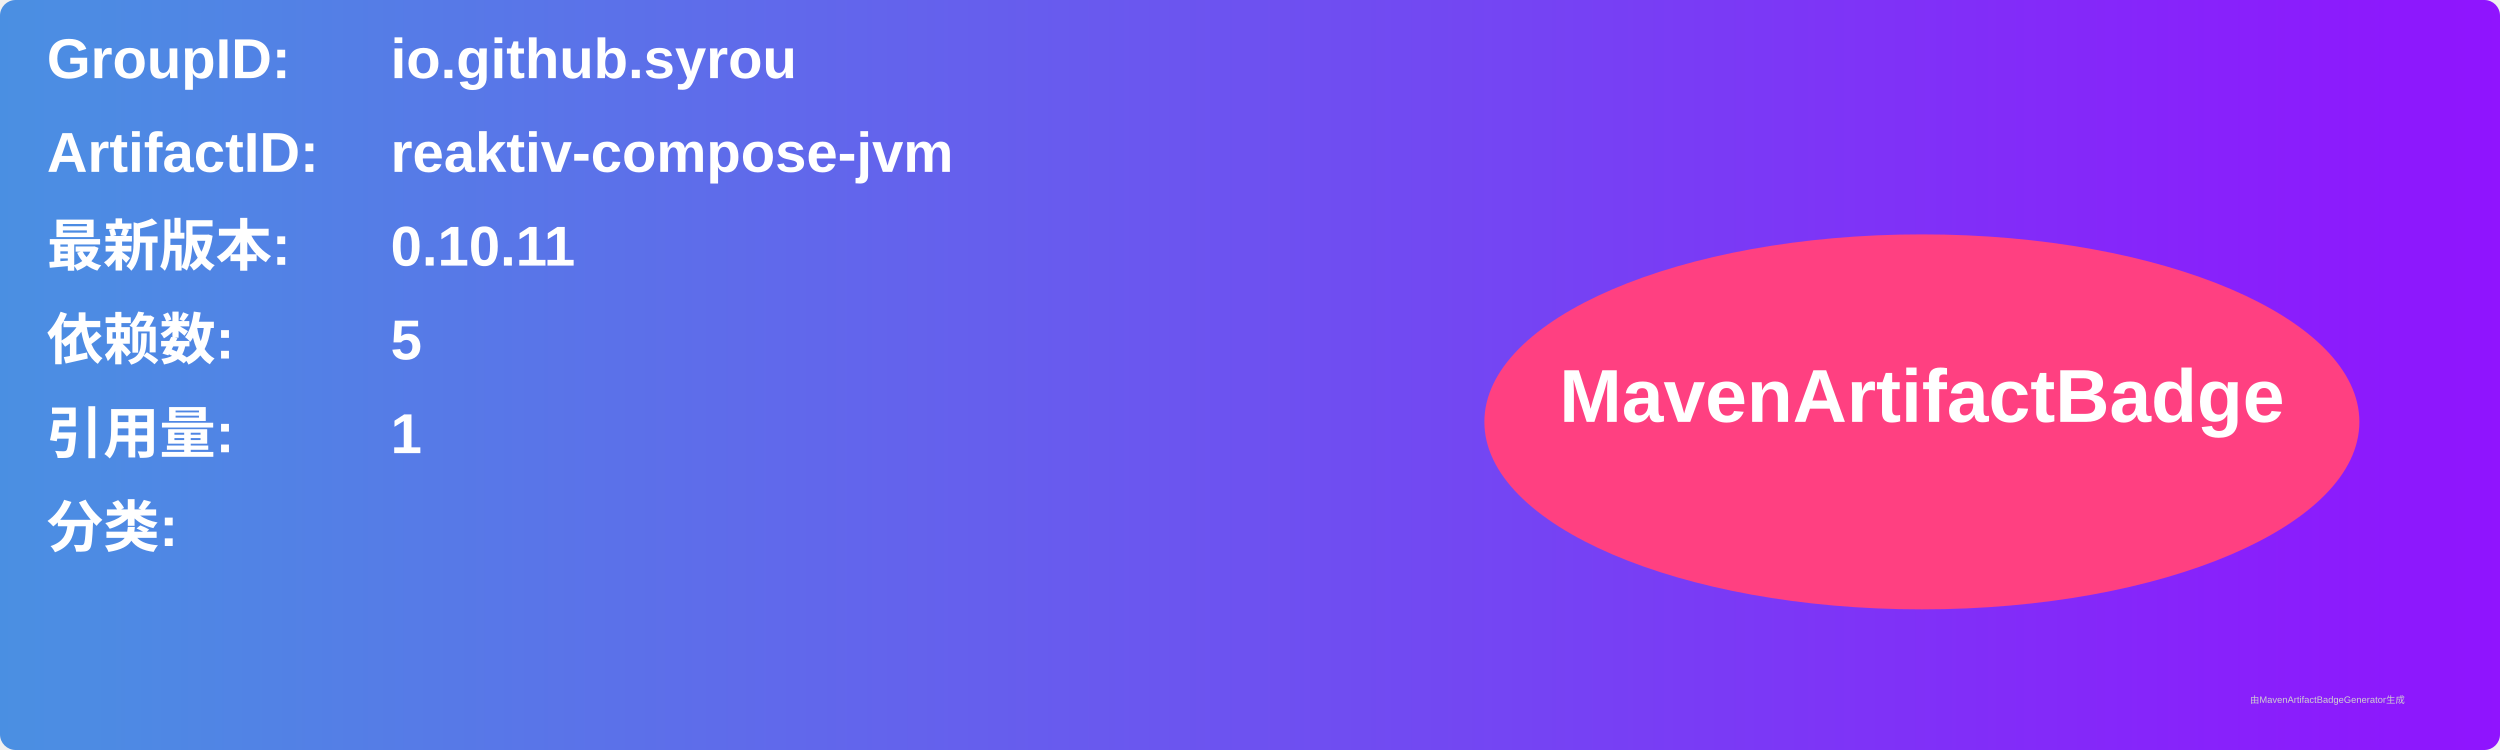
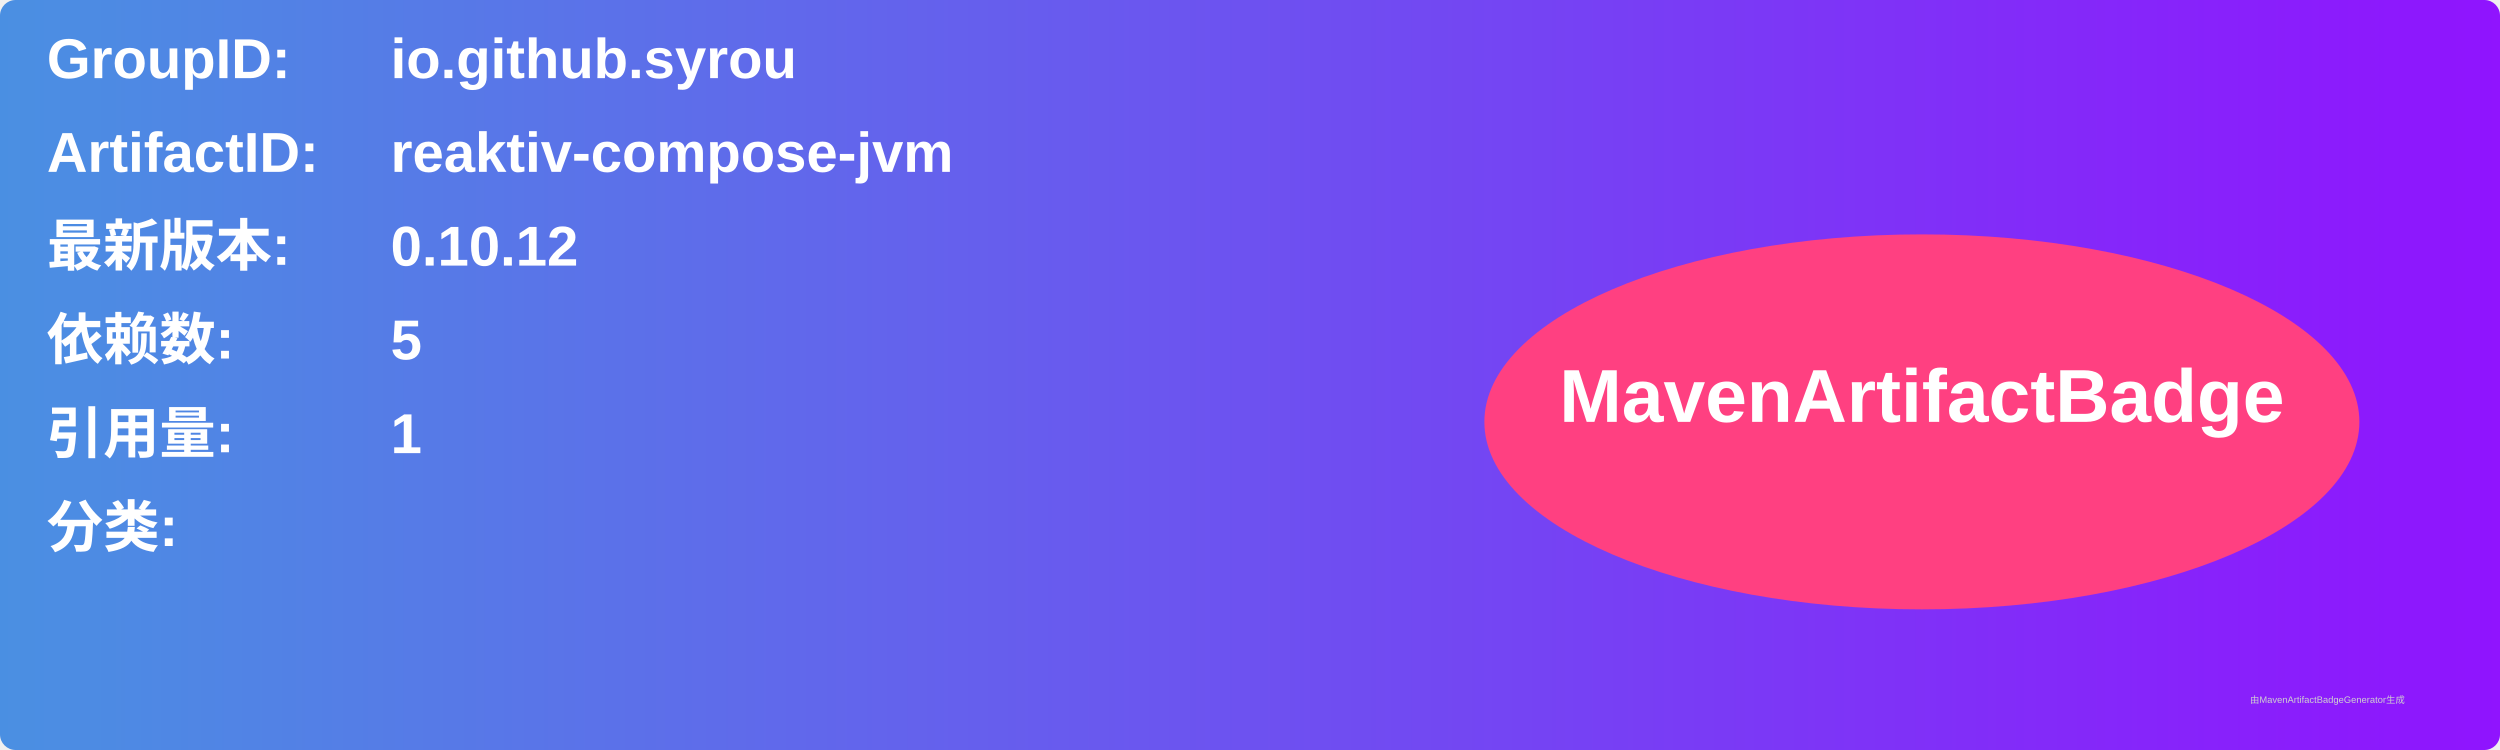
<svg xmlns="http://www.w3.org/2000/svg" width="800" height="240" viewBox="0 0 800 240">
  <linearGradient id="grad" x1="0%" y1="0%" x2="100%" y2="0%">
    <stop offset="0%" stop-color="#4a90e2" />
    <stop offset="100%" stop-color="#9013fe" />
  </linearGradient>
  <rect width="100%" height="100%" rx="5" ry="5" fill="url(#grad)" />
  <g transform="translate(15, 15)">
    <text x="0" y="10" font-family="Arial" font-size="18" fill="white" font-weight="bold" width="260">GroupID:</text>
    <text x="110" y="10" font-family="Arial" font-size="18" fill="white" font-weight="bold" width="460">io.github.syrou</text>
    <text x="0" y="40" font-family="Arial" font-size="18" fill="white" font-weight="bold" width="260">ArtifactID:</text>
    <text x="110" y="40" font-family="Arial" font-size="18" fill="white" font-weight="bold" width="460">reaktiv-compose-jvm</text>
    <text x="0" y="70" font-family="Arial" font-size="18" fill="white" font-weight="bold">最新版本:</text>
    <text x="110" y="70" font-family="Arial" font-size="18" fill="white" font-weight="bold">
-       <tspan font-weight="bold">0.10.11</tspan>
+       <tspan font-weight="bold">0.10.12</tspan>
    </text>
    <text x="0" y="100" font-family="Arial" font-size="18" fill="white" font-weight="bold">依赖数: </text>
    <text x="110" y="100" font-family="Arial" font-size="18" fill="white">
      <tspan font-weight="bold">5</tspan>
    </text>
    <text x="0" y="130" font-family="Arial" font-size="18" fill="white" font-weight="bold">引用量: </text>
    <text x="110" y="130" font-family="Arial" font-size="18" fill="white">
      <tspan font-weight="bold">1</tspan>
    </text>
    <text x="0" y="160" font-family="Arial" font-size="18" fill="white" font-weight="bold">分类:</text>
    <text x="10" y="190" font-family="Arial" font-size="10" fill="white">
      <tspan font-weight="bold" />
    </text>
    <ellipse cx="600" cy="120" rx="140" ry="60" fill="#ff4081" />
    <text x="600" y="120" text-anchor="middle" font-family="Arial" font-size="24" fill="white" font-weight="bold">MavenArtifactBadge</text>
  </g>
  <text x="720" y="225" font-family="Arial" font-size="3" fill="#d0d0d0">由MavenArtifactBadgeGenerator生成</text>
</svg>
